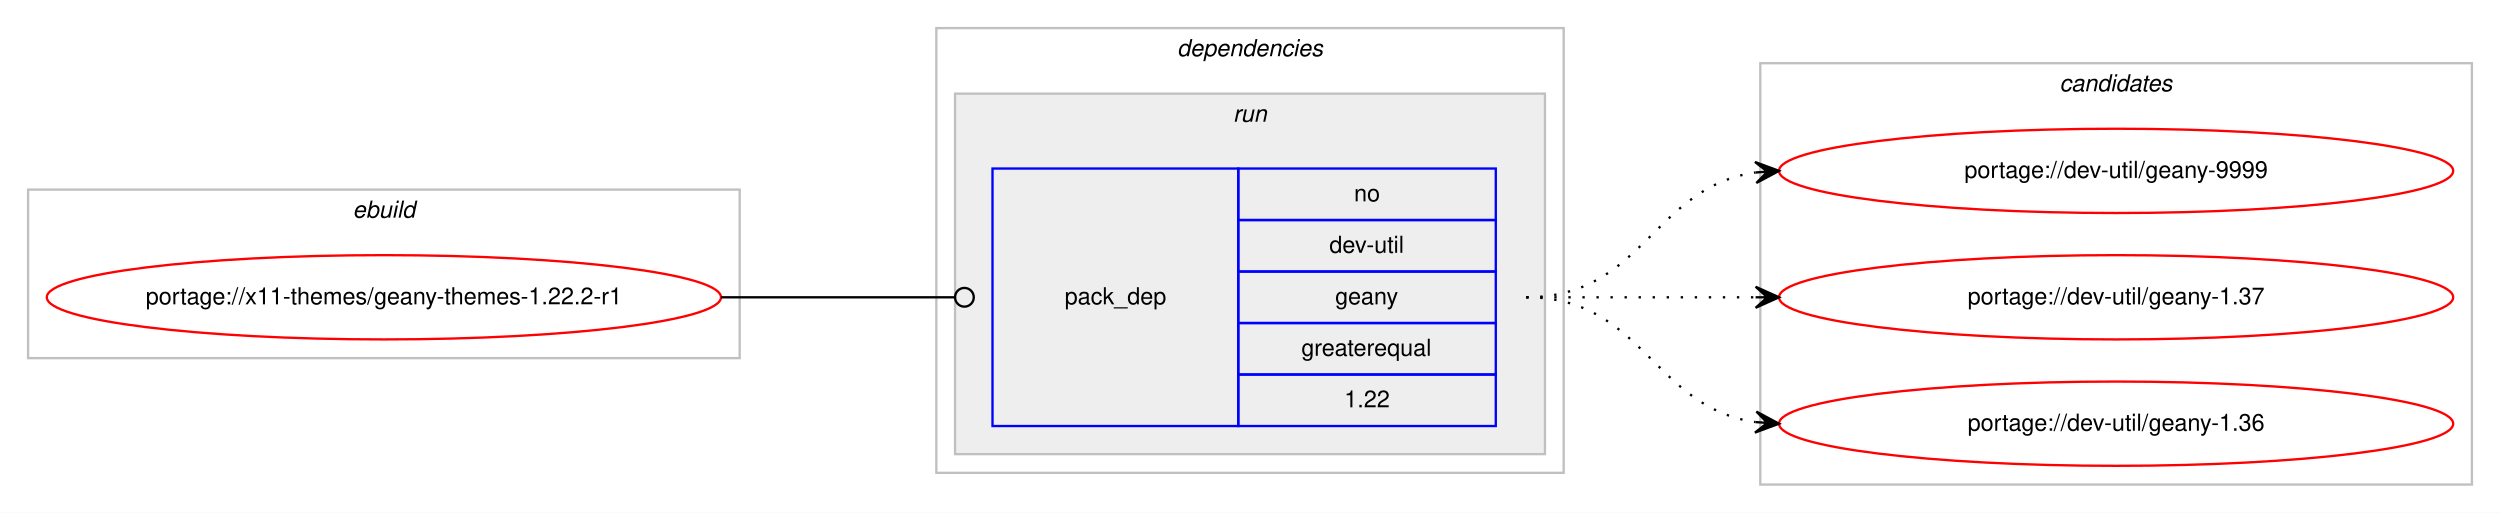
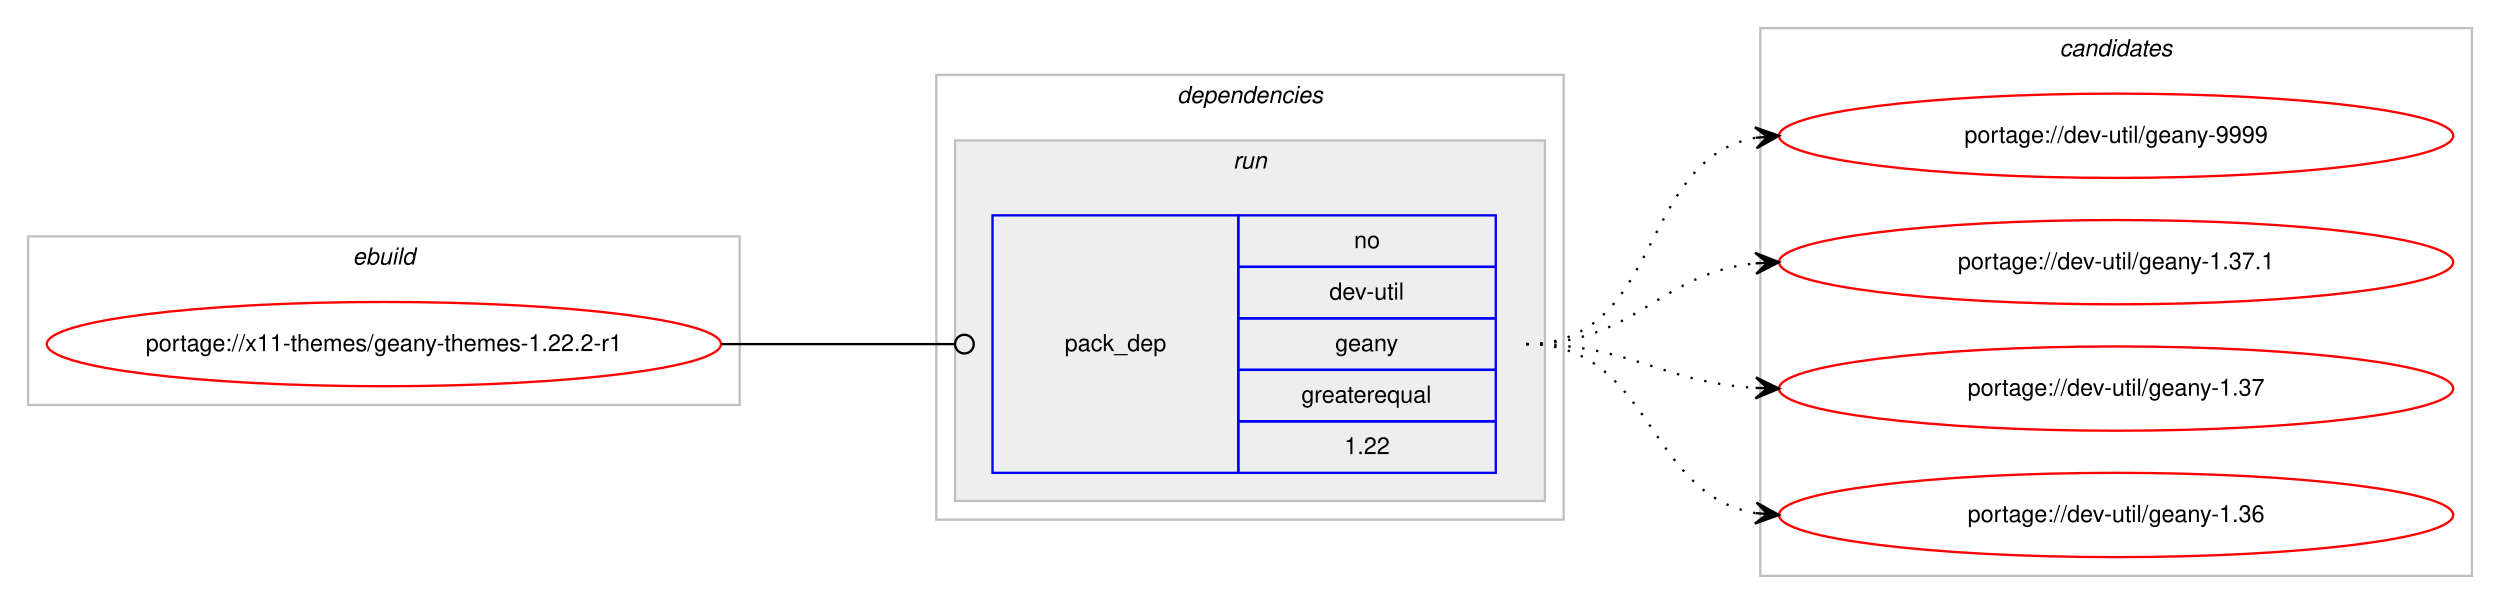
- <svg xmlns="http://www.w3.org/2000/svg" xmlns:xlink="http://www.w3.org/1999/xlink" width="1068pt" height="219pt" viewBox="0.00 0.00 1068.00 219.00">
-   <g id="graph0" class="graph" transform="scale(1 1) rotate(0) translate(4 215)">
-     <polygon fill="#ffffff" stroke="transparent" points="-4,4 -4,-215 1064,-215 1064,4 -4,4" />
+ <svg xmlns="http://www.w3.org/2000/svg" xmlns:xlink="http://www.w3.org/1999/xlink" width="1068pt" height="258pt" viewBox="0.00 0.00 1068.00 258.00">
+   <g id="graph0" class="graph" transform="scale(1 1) rotate(0) translate(4 254)">
+     <polygon fill="#ffffff" stroke="transparent" points="-4,4 -4,-254 1064,-254 1064,4 -4,4" />
    <g id="clust1" class="cluster">
-       <polygon fill="none" stroke="#c0c0c0" points="8,-62 8,-134 312,-134 312,-62 8,-62" />
-       <text text-anchor="start" x="146.663" y="-122" font-family="Helvetica,sans-Serif" font-style="italic" font-size="10.00" fill="#000000">ebuild</text>
+       <polygon fill="none" stroke="#c0c0c0" points="8,-81 8,-153 312,-153 312,-81 8,-81" />
+       <text text-anchor="start" x="146.663" y="-141" font-family="Helvetica,sans-Serif" font-style="italic" font-size="10.00" fill="#000000">ebuild</text>
    </g>
    <g id="clust2" class="cluster">
-       <polygon fill="none" stroke="#c0c0c0" points="396,-13 396,-203 664,-203 664,-13 396,-13" />
-       <text text-anchor="start" x="498.875" y="-191" font-family="Helvetica,sans-Serif" font-style="italic" font-size="10.00" fill="#000000">dependencies</text>
+       <polygon fill="none" stroke="#c0c0c0" points="396,-32 396,-222 664,-222 664,-32 396,-32" />
+       <text text-anchor="start" x="498.875" y="-210" font-family="Helvetica,sans-Serif" font-style="italic" font-size="10.00" fill="#000000">dependencies</text>
    </g>
    <g id="clust5" class="cluster">
-       <polygon fill="#eeeeee" stroke="#c0c0c0" points="404,-21 404,-175 656,-175 656,-21 404,-21" />
-       <text text-anchor="start" x="522.777" y="-163" font-family="Helvetica,sans-Serif" font-style="italic" font-size="10.00" fill="#000000">run</text>
+       <polygon fill="#eeeeee" stroke="#c0c0c0" points="404,-40 404,-194 656,-194 656,-40 404,-40" />
+       <text text-anchor="start" x="522.777" y="-182" font-family="Helvetica,sans-Serif" font-style="italic" font-size="10.00" fill="#000000">run</text>
    </g>
    <g id="clust7" class="cluster">
-       <polygon fill="none" stroke="#c0c0c0" points="748,-8 748,-188 1052,-188 1052,-8 748,-8" />
-       <text text-anchor="start" x="875.824" y="-176" font-family="Helvetica,sans-Serif" font-style="italic" font-size="10.00" fill="#000000">candidates</text>
+       <polygon fill="none" stroke="#c0c0c0" points="748,-8 748,-242 1052,-242 1052,-8 748,-8" />
+       <text text-anchor="start" x="875.824" y="-230" font-family="Helvetica,sans-Serif" font-style="italic" font-size="10.00" fill="#000000">candidates</text>
    </g>
    <g id="node1" class="node">
      <g id="a_node1">
        <a xlink:href="../x11-themes/geany-themes-1.22.2-r1.svg" xlink:title="portage://x11-themes/geany-themes-1.22.2-r1">
-           <ellipse fill="none" stroke="#ff0000" cx="160" cy="-88" rx="144" ry="18" />
-           <text text-anchor="middle" x="160" y="-85" font-family="Helvetica,sans-Serif" font-size="10.00" fill="#000000">portage://x11-themes/geany-themes-1.22.2-r1</text>
+           <ellipse fill="none" stroke="#ff0000" cx="160" cy="-107" rx="144" ry="18" />
+           <text text-anchor="middle" x="160" y="-104" font-family="Helvetica,sans-Serif" font-size="10.00" fill="#000000">portage://x11-themes/geany-themes-1.22.2-r1</text>
        </a>
      </g>
    </g>
    <g id="node2" class="node">
-       <polygon fill="none" stroke="#0000ff" points="420,-33 420,-143 525,-143 525,-33 420,-33" />
-       <text text-anchor="start" x="450.823" y="-85" font-family="Helvetica,sans-Serif" font-size="10.00" fill="#000000">pack_dep</text>
-       <polygon fill="none" stroke="#0000ff" points="525,-121 525,-143 635,-143 635,-121 525,-121" />
-       <text text-anchor="start" x="574.441" y="-129" font-family="Helvetica,sans-Serif" font-size="10.00" fill="#000000">no</text>
-       <polygon fill="none" stroke="#0000ff" points="525,-99 525,-121 635,-121 635,-99 525,-99" />
-       <text text-anchor="start" x="563.889" y="-107" font-family="Helvetica,sans-Serif" font-size="10.00" fill="#000000">dev-util</text>
-       <polygon fill="none" stroke="#0000ff" points="525,-77 525,-99 635,-99 635,-77 525,-77" />
-       <text text-anchor="start" x="566.382" y="-85" font-family="Helvetica,sans-Serif" font-size="10.00" fill="#000000">geany</text>
-       <polygon fill="none" stroke="#0000ff" points="525,-55 525,-77 635,-77 635,-55 525,-55" />
-       <text text-anchor="start" x="551.936" y="-63" font-family="Helvetica,sans-Serif" font-size="10.00" fill="#000000">greaterequal</text>
-       <polygon fill="none" stroke="#0000ff" points="525,-33 525,-55 635,-55 635,-33 525,-33" />
-       <text text-anchor="start" x="570.272" y="-41" font-family="Helvetica,sans-Serif" font-size="10.00" fill="#000000">1.22</text>
+       <polygon fill="none" stroke="#0000ff" points="420,-52 420,-162 525,-162 525,-52 420,-52" />
+       <text text-anchor="start" x="450.823" y="-104" font-family="Helvetica,sans-Serif" font-size="10.00" fill="#000000">pack_dep</text>
+       <polygon fill="none" stroke="#0000ff" points="525,-140 525,-162 635,-162 635,-140 525,-140" />
+       <text text-anchor="start" x="574.441" y="-148" font-family="Helvetica,sans-Serif" font-size="10.00" fill="#000000">no</text>
+       <polygon fill="none" stroke="#0000ff" points="525,-118 525,-140 635,-140 635,-118 525,-118" />
+       <text text-anchor="start" x="563.889" y="-126" font-family="Helvetica,sans-Serif" font-size="10.00" fill="#000000">dev-util</text>
+       <polygon fill="none" stroke="#0000ff" points="525,-96 525,-118 635,-118 635,-96 525,-96" />
+       <text text-anchor="start" x="566.382" y="-104" font-family="Helvetica,sans-Serif" font-size="10.00" fill="#000000">geany</text>
+       <polygon fill="none" stroke="#0000ff" points="525,-74 525,-96 635,-96 635,-74 525,-74" />
+       <text text-anchor="start" x="551.936" y="-82" font-family="Helvetica,sans-Serif" font-size="10.00" fill="#000000">greaterequal</text>
+       <polygon fill="none" stroke="#0000ff" points="525,-52 525,-74 635,-74 635,-52 525,-52" />
+       <text text-anchor="start" x="570.272" y="-60" font-family="Helvetica,sans-Serif" font-size="10.00" fill="#000000">1.22</text>
    </g>
    <g id="edge1" class="edge">
-       <path fill="none" stroke="#000000" d="M304,-88C349.188,-88 362.47,-88 403.919,-88" />
-       <ellipse fill="none" stroke="#000000" cx="408" cy="-88" rx="4" ry="4" />
+       <path fill="none" stroke="#000000" d="M304,-107C349.188,-107 362.47,-107 403.919,-107" />
+       <ellipse fill="none" stroke="#000000" cx="408" cy="-107" rx="4" ry="4" />
    </g>
    <g id="node3" class="node">
      <g id="a_node3">
        <a xlink:href="../dev-util/geany-9999.svg" xlink:title="portage://dev-util/geany-9999">
-           <ellipse fill="none" stroke="#ff0000" cx="900" cy="-142" rx="144" ry="18" />
-           <text text-anchor="middle" x="900" y="-139" font-family="Helvetica,sans-Serif" font-size="10.00" fill="#000000">portage://dev-util/geany-9999</text>
+           <ellipse fill="none" stroke="#ff0000" cx="900" cy="-196" rx="144" ry="18" />
+           <text text-anchor="middle" x="900" y="-193" font-family="Helvetica,sans-Serif" font-size="10.00" fill="#000000">portage://dev-util/geany-9999</text>
        </a>
      </g>
    </g>
    <g id="edge2" class="edge">
-       <path fill="none" stroke="#000000" stroke-dasharray="1,5" d="M648,-88C698.102,-88 702.012,-135.066 745.979,-141.317" />
-       <polygon fill="#000000" stroke="#000000" points="756,-142 745.717,-145.81 751.012,-141.66 746.023,-141.32 746.023,-141.32 746.023,-141.32 751.012,-141.66 746.329,-136.831 756,-142 756,-142" />
+       <path fill="none" stroke="#000000" stroke-dasharray="1,5" d="M648,-107C706.554,-107 695.453,-185.876 745.845,-195.119" />
+       <polygon fill="#000000" stroke="#000000" points="756,-196 745.649,-199.619 751.019,-195.568 746.037,-195.136 746.037,-195.136 746.037,-195.136 751.019,-195.568 746.426,-190.653 756,-196 756,-196" />
    </g>
    <g id="node4" class="node">
      <g id="a_node4">
+         <a xlink:href="../dev-util/geany-1.37.1.svg" xlink:title="portage://dev-util/geany-1.37.1">
+           <ellipse fill="none" stroke="#ff0000" cx="900" cy="-142" rx="144" ry="18" />
+           <text text-anchor="middle" x="900" y="-139" font-family="Helvetica,sans-Serif" font-size="10.00" fill="#000000">portage://dev-util/geany-1.37.1</text>
+         </a>
+       </g>
+     </g>
+     <g id="edge3" class="edge">
+       <path fill="none" stroke="#000000" stroke-dasharray="1,5" d="M648,-107C694.91,-107 704.332,-137.251 745.97,-141.505" />
+       <polygon fill="#000000" stroke="#000000" points="756,-142 745.79,-146.002 751.006,-141.754 746.012,-141.507 746.012,-141.507 746.012,-141.507 751.006,-141.754 746.234,-137.013 756,-142 756,-142" />
+     </g>
+     <g id="node5" class="node">
+       <g id="a_node5">
        <a xlink:href="../dev-util/geany-1.37.svg" xlink:title="portage://dev-util/geany-1.37">
          <ellipse fill="none" stroke="#ff0000" cx="900" cy="-88" rx="144" ry="18" />
          <text text-anchor="middle" x="900" y="-85" font-family="Helvetica,sans-Serif" font-size="10.00" fill="#000000">portage://dev-util/geany-1.37</text>
        </a>
      </g>
    </g>
-     <g id="edge3" class="edge">
-       <path fill="none" stroke="#000000" stroke-dasharray="1,5" d="M648,-88C692.438,-88 706.02,-88 745.878,-88" />
-       <polygon fill="#000000" stroke="#000000" points="756,-88 746,-92.5 751,-88 746,-88 746,-88 746,-88 751,-88 746,-83.5 756,-88 756,-88" />
+     <g id="edge4" class="edge">
+       <path fill="none" stroke="#000000" stroke-dasharray="1,5" d="M648,-107C693.215,-107 705.542,-90.647 746.004,-88.283" />
+       <polygon fill="#000000" stroke="#000000" points="756,-88 746.132,-92.782 751.002,-88.142 746.004,-88.283 746.004,-88.283 746.004,-88.283 751.002,-88.142 745.876,-83.785 756,-88 756,-88" />
    </g>
-     <g id="node5" class="node">
-       <g id="a_node5">
+     <g id="node6" class="node">
+       <g id="a_node6">
        <a xlink:href="../dev-util/geany-1.36.svg" xlink:title="portage://dev-util/geany-1.36">
          <ellipse fill="none" stroke="#ff0000" cx="900" cy="-34" rx="144" ry="18" />
          <text text-anchor="middle" x="900" y="-31" font-family="Helvetica,sans-Serif" font-size="10.00" fill="#000000">portage://dev-util/geany-1.36</text>
        </a>
      </g>
    </g>
-     <g id="edge4" class="edge">
-       <path fill="none" stroke="#000000" stroke-dasharray="1,5" d="M648,-88C698.102,-88 702.012,-40.934 745.979,-34.683" />
-       <polygon fill="#000000" stroke="#000000" points="756,-34 746.329,-39.169 751.012,-34.34 746.023,-34.68 746.023,-34.68 746.023,-34.68 751.012,-34.34 745.717,-30.19 756,-34 756,-34" />
+     <g id="edge5" class="edge">
+       <path fill="none" stroke="#000000" stroke-dasharray="1,5" d="M648,-107C702.316,-107 698.79,-42.84 745.876,-34.82" />
+       <polygon fill="#000000" stroke="#000000" points="756,-34 746.396,-39.292 751.016,-34.404 746.033,-34.807 746.033,-34.807 746.033,-34.807 751.016,-34.404 745.669,-30.322 756,-34 756,-34" />
    </g>
  </g>
</svg>
